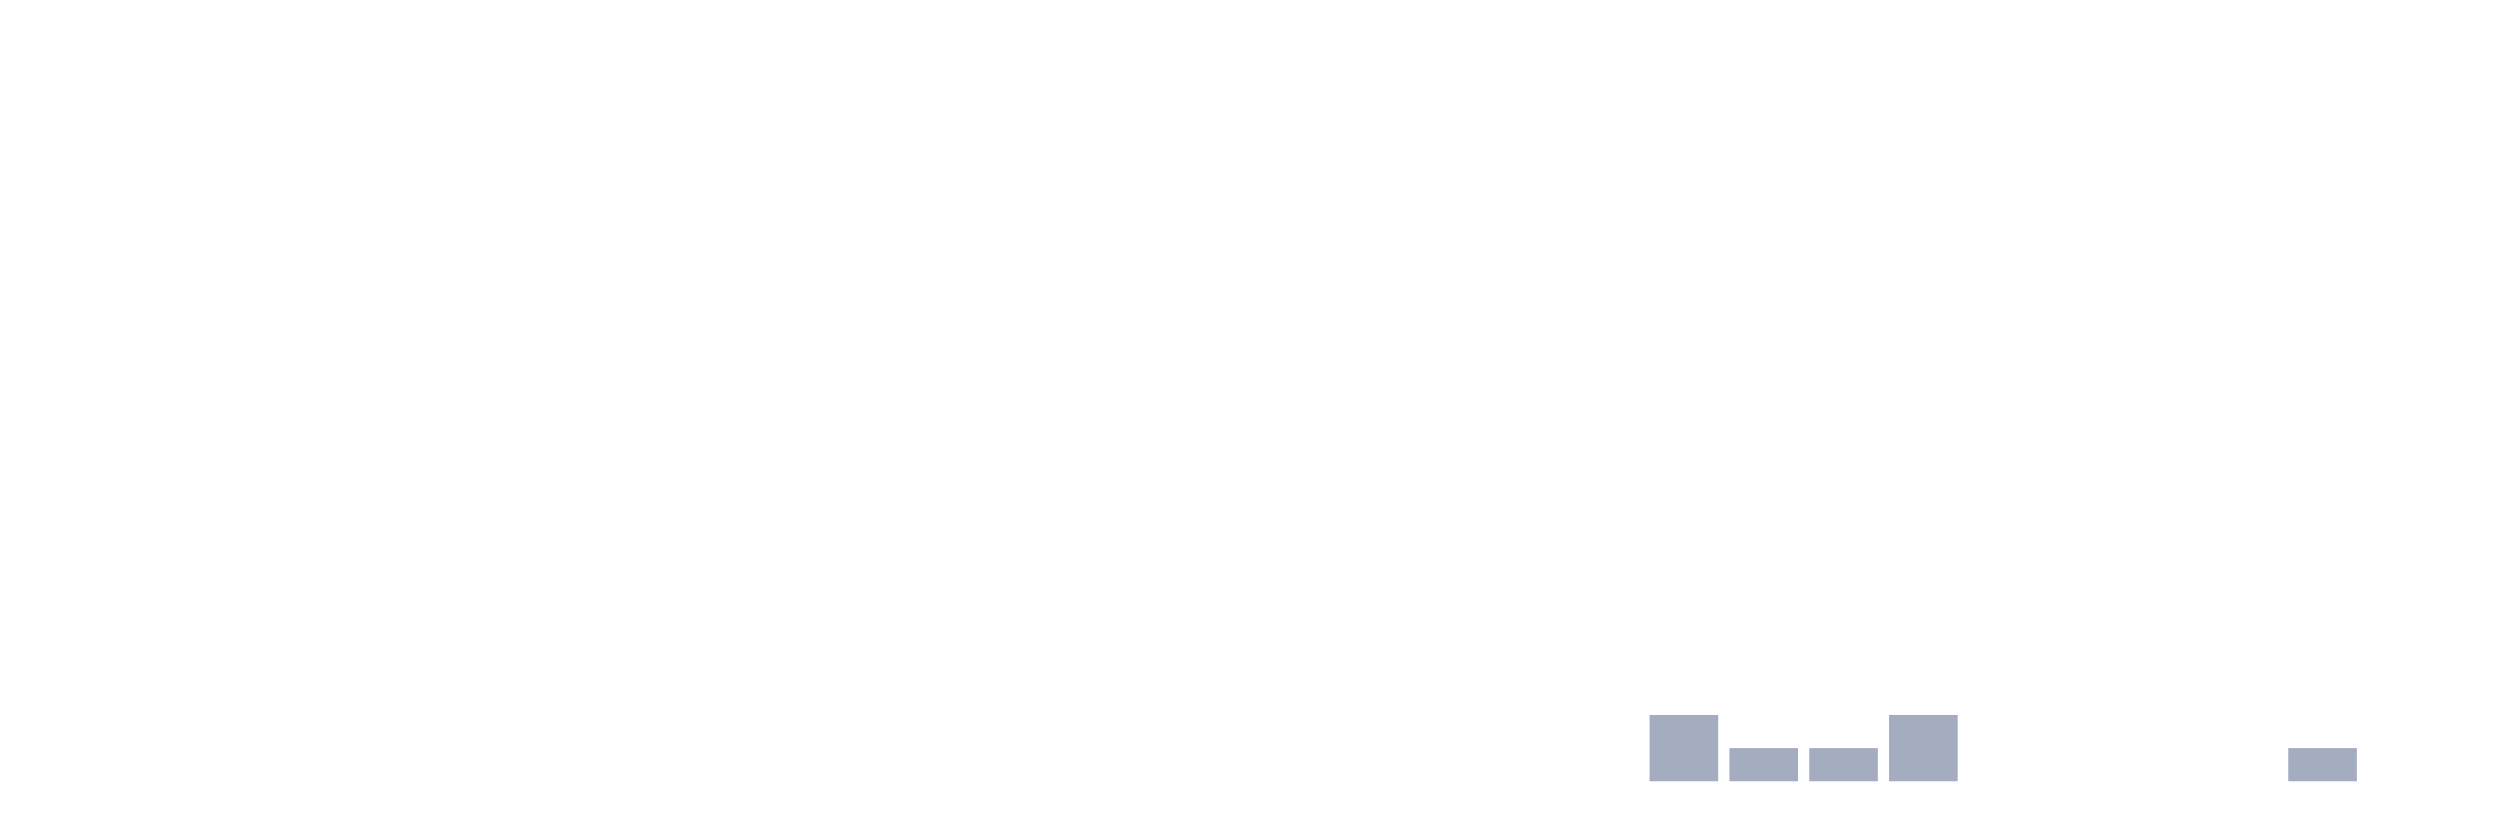
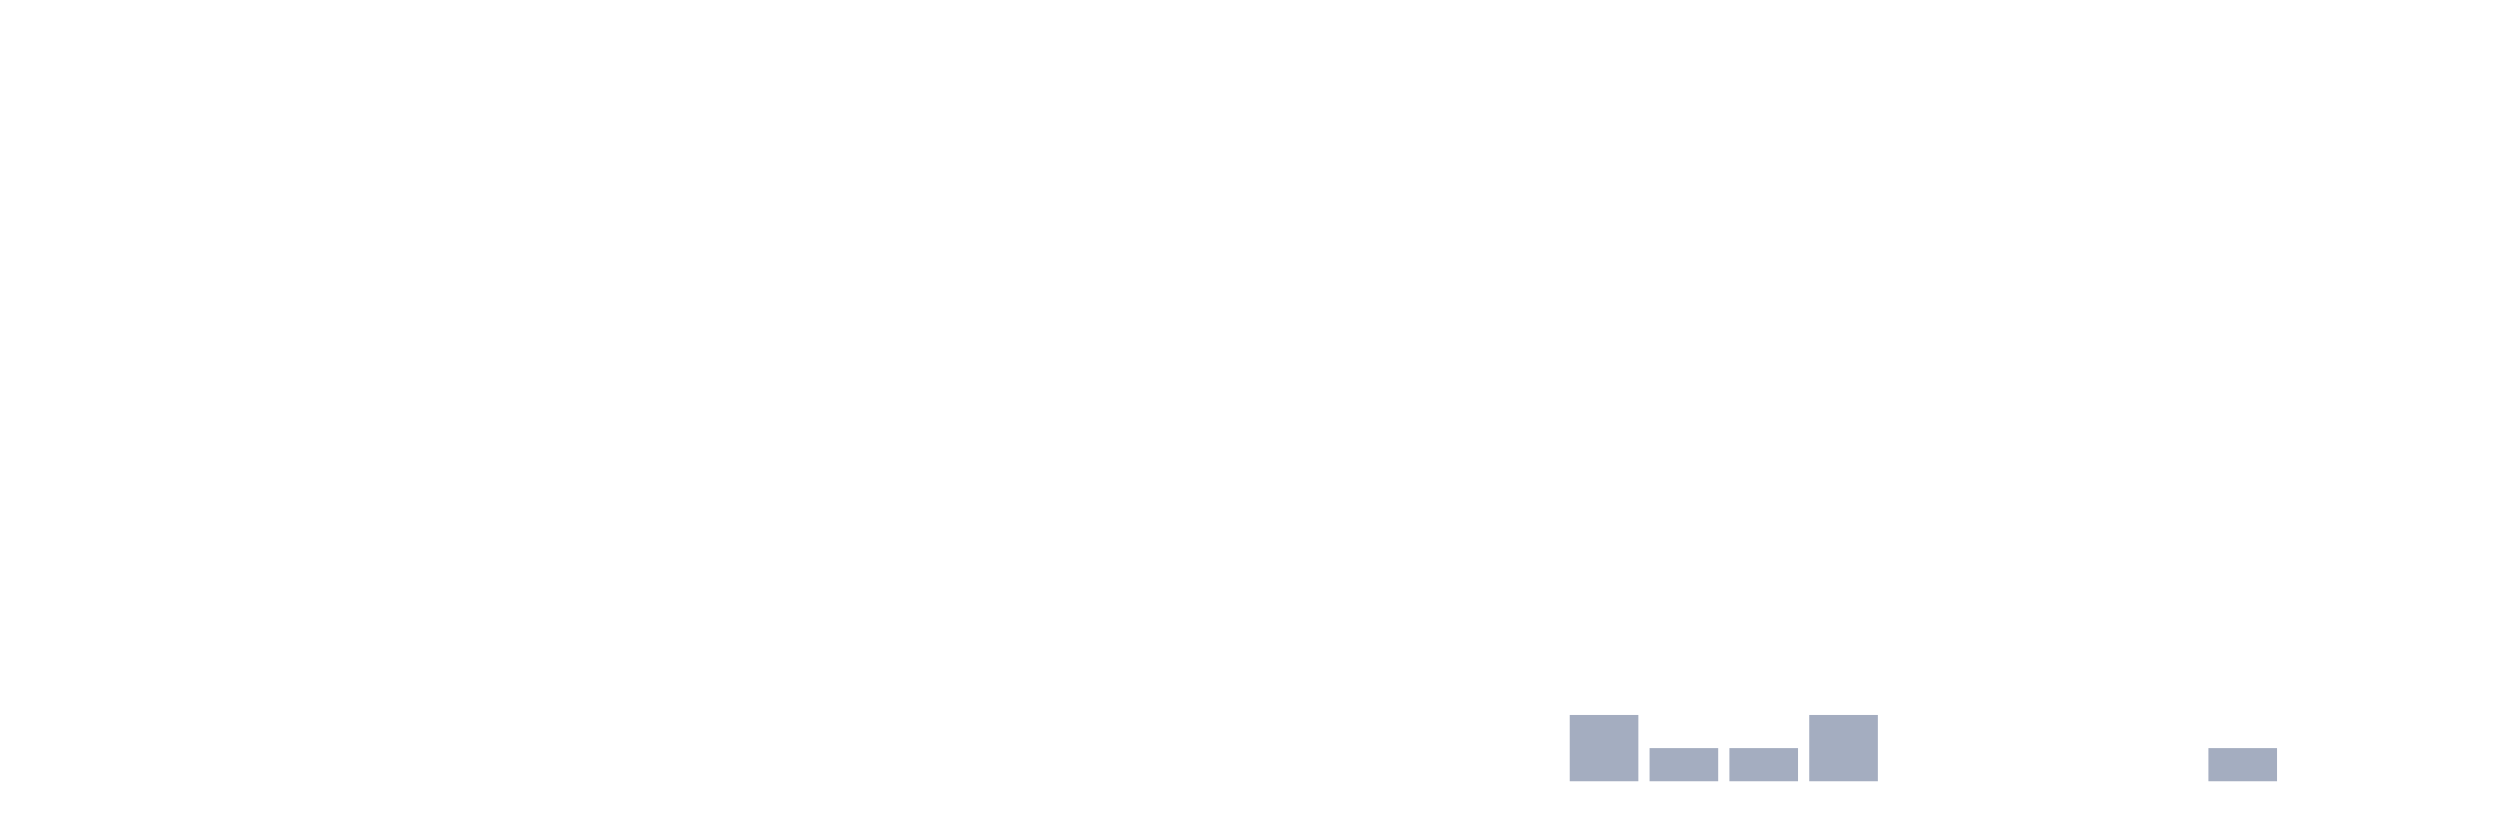
<svg xmlns="http://www.w3.org/2000/svg" viewBox="0 0 480 160">
  <g transform="translate(10,10)">
    <rect class="bar" x="0.153" width="13.175" y="140" height="0" fill="rgb(164,173,192)" />
    <rect class="bar" x="15.482" width="13.175" y="140" height="0" fill="rgb(164,173,192)" />
    <rect class="bar" x="30.81" width="13.175" y="140" height="0" fill="rgb(164,173,192)" />
    <rect class="bar" x="46.138" width="13.175" y="140" height="0" fill="rgb(164,173,192)" />
    <rect class="bar" x="61.466" width="13.175" y="140" height="0" fill="rgb(164,173,192)" />
    <rect class="bar" x="76.794" width="13.175" y="140" height="0" fill="rgb(164,173,192)" />
    <rect class="bar" x="92.123" width="13.175" y="140" height="0" fill="rgb(164,173,192)" />
    <rect class="bar" x="107.451" width="13.175" y="140" height="0" fill="rgb(164,173,192)" />
    <rect class="bar" x="122.779" width="13.175" y="140" height="0" fill="rgb(164,173,192)" />
    <rect class="bar" x="138.107" width="13.175" y="140" height="0" fill="rgb(164,173,192)" />
    <rect class="bar" x="153.436" width="13.175" y="140" height="0" fill="rgb(164,173,192)" />
    <rect class="bar" x="168.764" width="13.175" y="140" height="0" fill="rgb(164,173,192)" />
    <rect class="bar" x="184.092" width="13.175" y="140" height="0" fill="rgb(164,173,192)" />
    <rect class="bar" x="199.42" width="13.175" y="140" height="0" fill="rgb(164,173,192)" />
    <rect class="bar" x="214.748" width="13.175" y="140" height="0" fill="rgb(164,173,192)" />
    <rect class="bar" x="230.077" width="13.175" y="140" height="0" fill="rgb(164,173,192)" />
    <rect class="bar" x="245.405" width="13.175" y="140" height="0" fill="rgb(164,173,192)" />
    <rect class="bar" x="260.733" width="13.175" y="140" height="0" fill="rgb(164,173,192)" />
    <rect class="bar" x="276.061" width="13.175" y="140" height="0" fill="rgb(164,173,192)" />
-     <rect class="bar" x="291.39" width="13.175" y="140" height="0" fill="rgb(164,173,192)" />
-     <rect class="bar" x="306.718" width="13.175" y="127.273" height="12.727" fill="rgb(164,173,192)" />
+     <rect class="bar" x="291.39" width="13.175" y="127.273" height="12.727" fill="rgb(164,173,192)" />
+     <rect class="bar" x="306.718" width="13.175" y="133.636" height="6.364" fill="rgb(164,173,192)" />
    <rect class="bar" x="322.046" width="13.175" y="133.636" height="6.364" fill="rgb(164,173,192)" />
-     <rect class="bar" x="337.374" width="13.175" y="133.636" height="6.364" fill="rgb(164,173,192)" />
-     <rect class="bar" x="352.702" width="13.175" y="127.273" height="12.727" fill="rgb(164,173,192)" />
+     <rect class="bar" x="337.374" width="13.175" y="127.273" height="12.727" fill="rgb(164,173,192)" />
+     <rect class="bar" x="352.702" width="13.175" y="140" height="0" fill="rgb(164,173,192)" />
    <rect class="bar" x="368.031" width="13.175" y="140" height="0" fill="rgb(164,173,192)" />
    <rect class="bar" x="383.359" width="13.175" y="140" height="0" fill="rgb(164,173,192)" />
    <rect class="bar" x="398.687" width="13.175" y="140" height="0" fill="rgb(164,173,192)" />
-     <rect class="bar" x="414.015" width="13.175" y="140" height="0" fill="rgb(164,173,192)" />
-     <rect class="bar" x="429.344" width="13.175" y="133.636" height="6.364" fill="rgb(164,173,192)" />
+     <rect class="bar" x="414.015" width="13.175" y="133.636" height="6.364" fill="rgb(164,173,192)" />
+     <rect class="bar" x="429.344" width="13.175" y="140" height="0" fill="rgb(164,173,192)" />
    <rect class="bar" x="444.672" width="13.175" y="140" height="0" fill="rgb(164,173,192)" />
  </g>
</svg>
